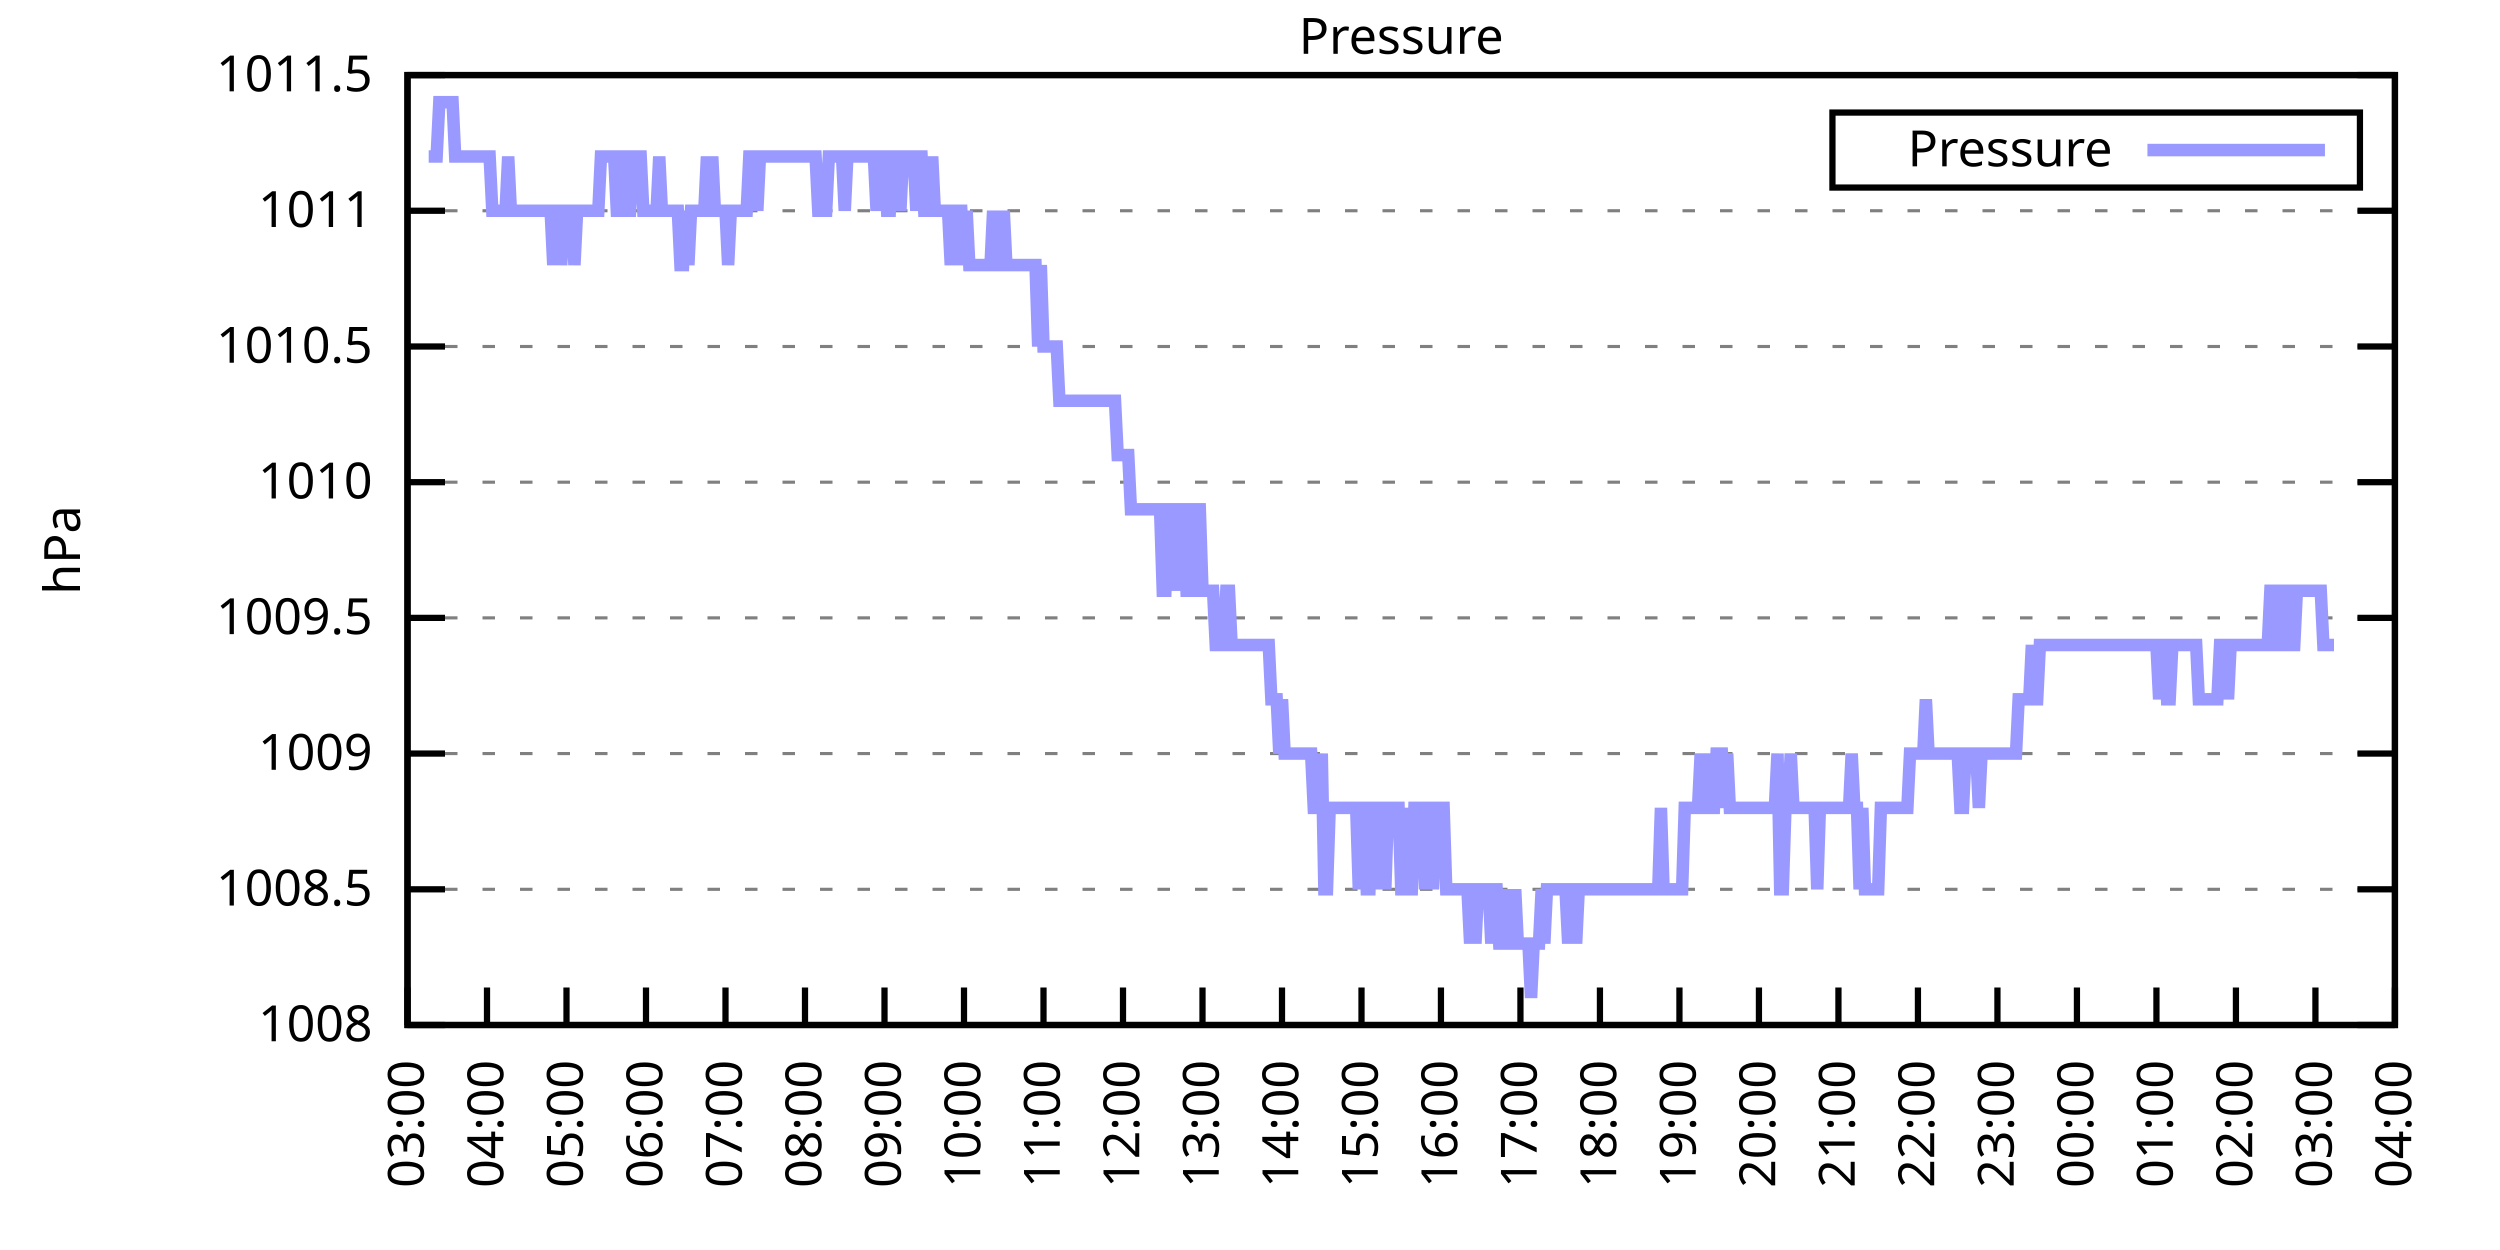
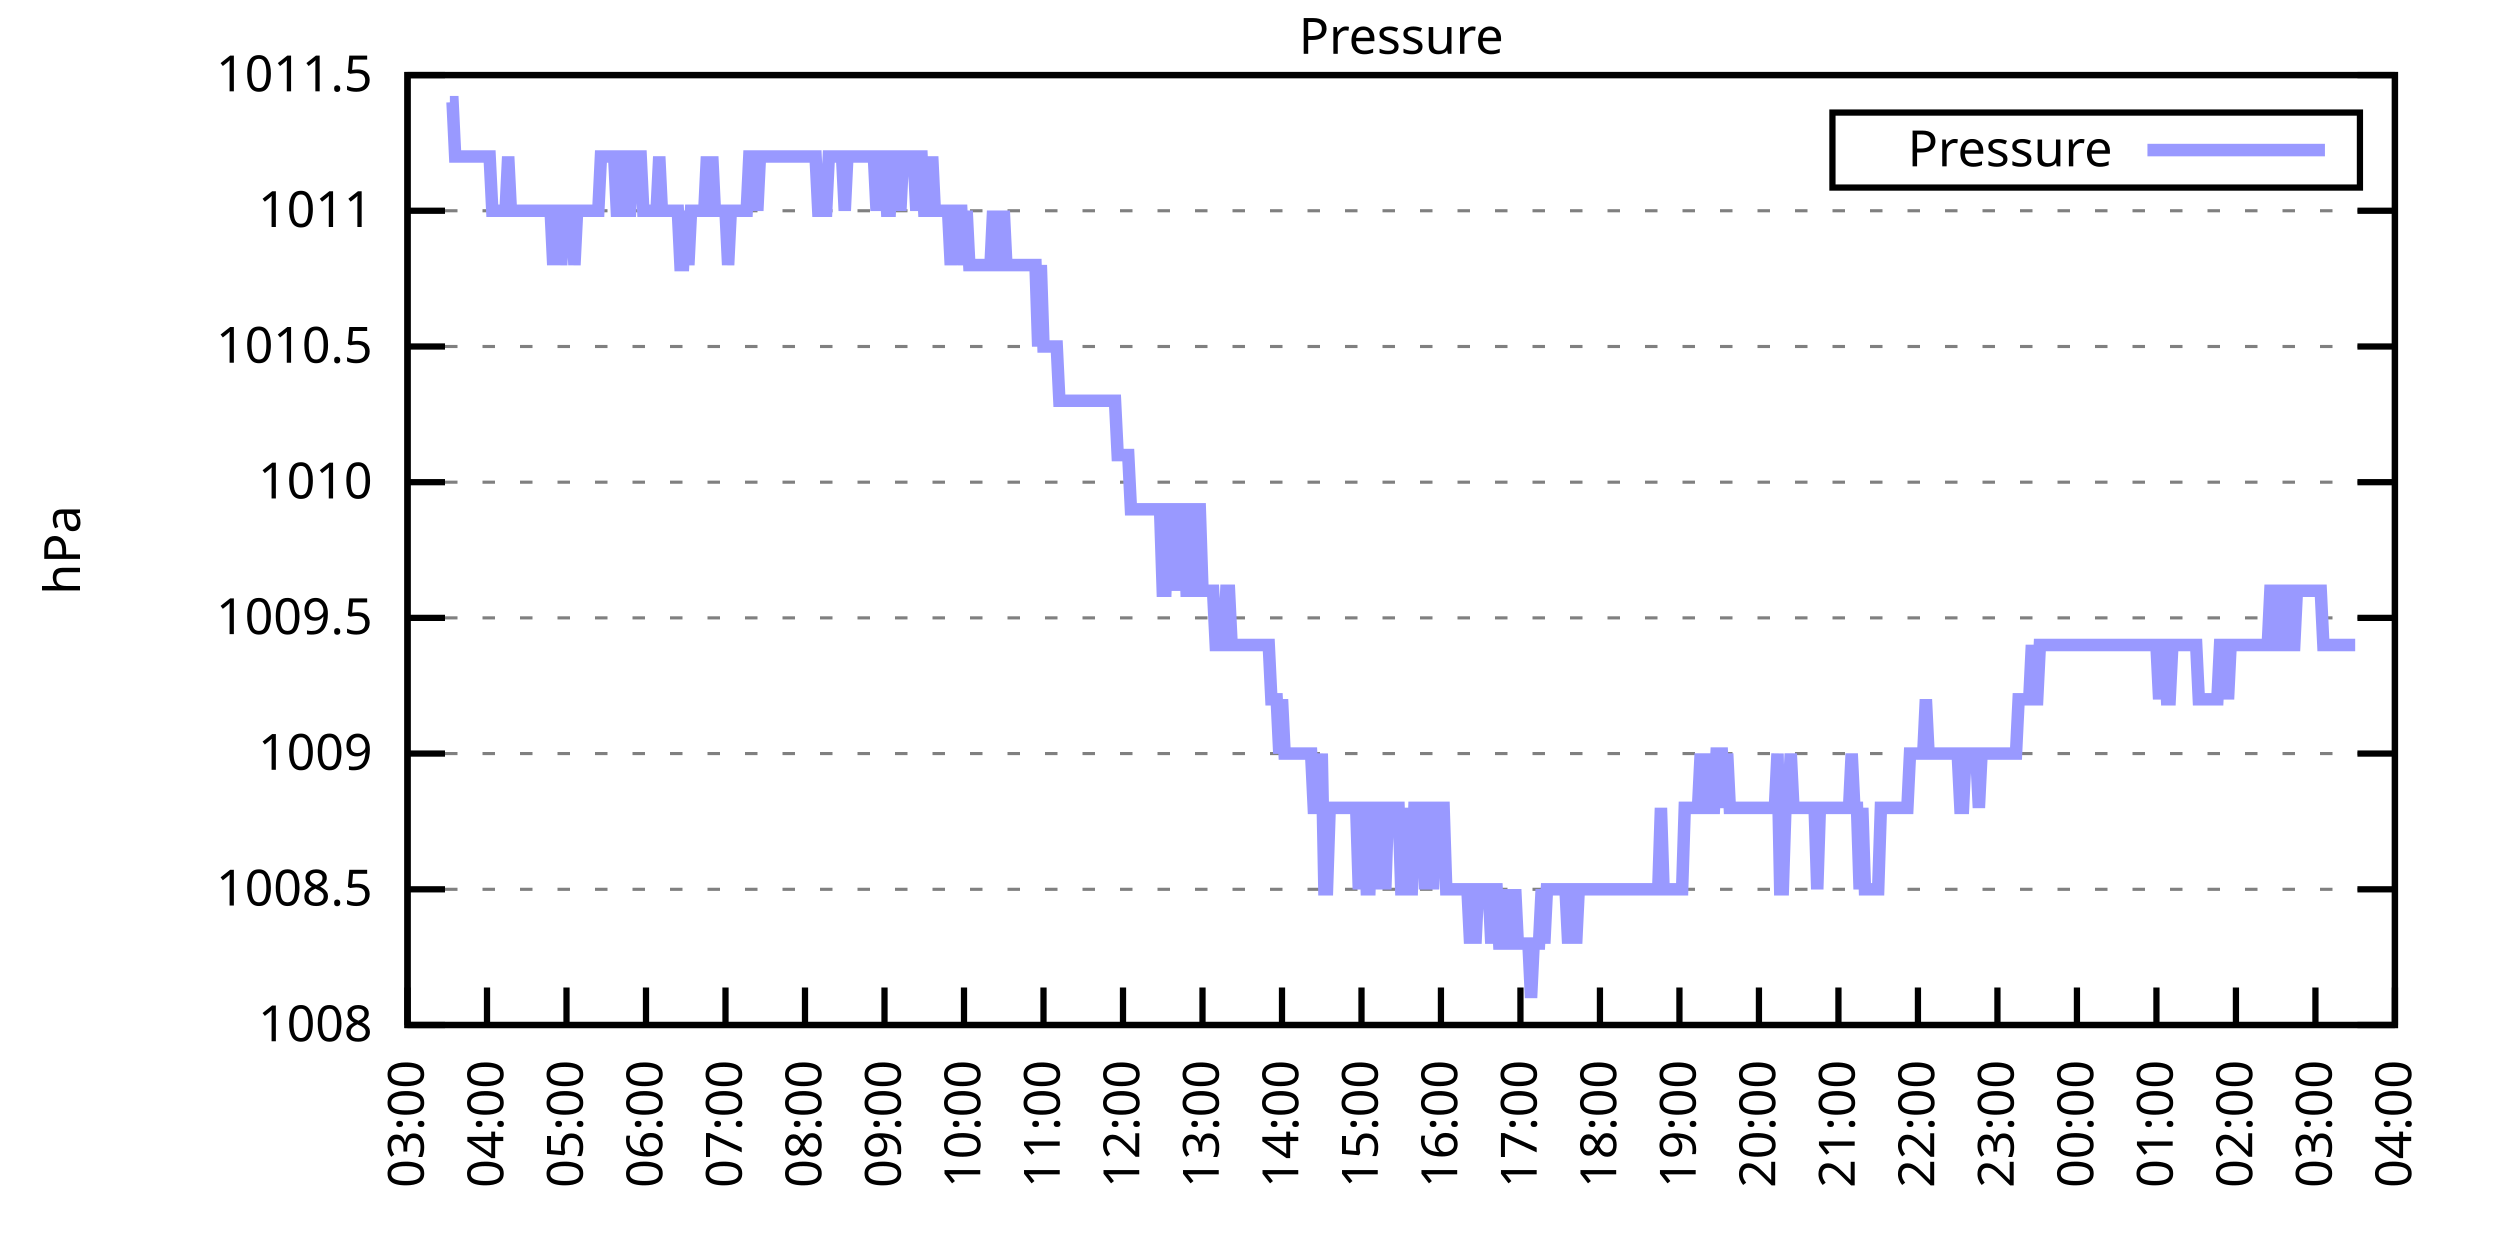
<svg xmlns="http://www.w3.org/2000/svg" xmlns:xlink="http://www.w3.org/1999/xlink" width="400" height="200" viewBox="0 0 400 200">
  <g id="gnuplot_canvas">
    <rect x="0" y="0" width="400" height="200" fill="none" />
    <defs>
      <circle id="gpDot" r="0.5" stroke-width="0.5" stroke="currentColor" />
      <path id="gpPt0" stroke-width="0.333" stroke="currentColor" d="M-1,0 h2 M0,-1 v2" />
      <path id="gpPt1" stroke-width="0.333" stroke="currentColor" d="M-1,-1 L1,1 M1,-1 L-1,1" />
      <path id="gpPt2" stroke-width="0.333" stroke="currentColor" d="M-1,0 L1,0 M0,-1 L0,1 M-1,-1 L1,1 M-1,1 L1,-1" />
      <rect id="gpPt3" stroke-width="0.333" stroke="currentColor" x="-1" y="-1" width="2" height="2" />
      <rect id="gpPt4" stroke-width="0.333" stroke="currentColor" fill="currentColor" x="-1" y="-1" width="2" height="2" />
      <circle id="gpPt5" stroke-width="0.333" stroke="currentColor" cx="0" cy="0" r="1" />
      <use xlink:href="#gpPt5" id="gpPt6" fill="currentColor" stroke="none" />
      <path id="gpPt7" stroke-width="0.333" stroke="currentColor" d="M0,-1.33 L-1.33,0.67 L1.33,0.67 z" />
      <use xlink:href="#gpPt7" id="gpPt8" fill="currentColor" stroke="none" />
      <use xlink:href="#gpPt7" id="gpPt9" stroke="currentColor" transform="rotate(180)" />
      <use xlink:href="#gpPt9" id="gpPt10" fill="currentColor" stroke="none" />
      <use xlink:href="#gpPt3" id="gpPt11" stroke="currentColor" transform="rotate(45)" />
      <use xlink:href="#gpPt11" id="gpPt12" fill="currentColor" stroke="none" />
      <path id="gpPt13" stroke-width="0.333" stroke="currentColor" d="M0,1.330 L1.265,0.411 L0.782,-1.067 L-0.782,-1.076 L-1.265,0.411 z" />
      <use xlink:href="#gpPt13" id="gpPt14" fill="currentColor" stroke="none" />
      <filter id="textbox" filterUnits="objectBoundingBox" x="0" y="0" height="1" width="1">
        <feFlood flood-color="white" flood-opacity="1" result="bgnd" />
        <feComposite in="SourceGraphic" in2="bgnd" operator="atop" />
      </filter>
      <filter id="greybox" filterUnits="objectBoundingBox" x="0" y="0" height="1" width="1">
        <feFlood flood-color="lightgrey" flood-opacity="1" result="grey" />
        <feComposite in="SourceGraphic" in2="grey" operator="atop" />
      </filter>
    </defs>
    <g fill="none" color="white" stroke="currentColor" stroke-width="1.00" stroke-linecap="butt" stroke-linejoin="miter">
</g>
    <g fill="none" color="black" stroke="currentColor" stroke-width="1.00" stroke-linecap="butt" stroke-linejoin="miter">
      <g stroke="none" shape-rendering="crispEdges">
        <polygon fill="rgb(255, 255, 255)" points="65.20,164.00 383.18,164.00 383.18,12.02 65.20,12.02 " />
      </g>
    </g>
    <g fill="none" color="black" stroke="currentColor" stroke-width="1.00" stroke-linecap="butt" stroke-linejoin="miter">
</g>
    <g fill="none" color="black" stroke="black" stroke-width="0.50" stroke-linecap="butt" stroke-linejoin="miter">
</g>
    <g fill="none" color="gray" stroke="currentColor" stroke-width="0.50" stroke-linecap="butt" stroke-linejoin="miter">
      <path stroke="gray" stroke-dasharray="2,4" class="gridline" d="M65.20,164.00 L383.19,164.00  " />
    </g>
    <g fill="none" color="gray" stroke="gray" stroke-width="1.00" stroke-linecap="butt" stroke-linejoin="miter">
</g>
    <g fill="none" color="black" stroke="currentColor" stroke-width="1.00" stroke-linecap="butt" stroke-linejoin="miter">
      <path stroke="black" d="M65.20,164.00 L71.20,164.00 M383.19,164.00 L377.19,164.00  " />
      <g transform="translate(59.60,166.60)" stroke="none" fill="black" font-family="Sans" font-size="8.00" text-anchor="end">
        <text>
          <tspan font-family="Sans"> 1008</tspan>
        </text>
      </g>
    </g>
    <g fill="none" color="black" stroke="currentColor" stroke-width="1.00" stroke-linecap="butt" stroke-linejoin="miter">
</g>
    <g fill="none" color="black" stroke="black" stroke-width="0.50" stroke-linecap="butt" stroke-linejoin="miter">
</g>
    <g fill="none" color="gray" stroke="currentColor" stroke-width="0.50" stroke-linecap="butt" stroke-linejoin="miter">
      <path stroke="gray" stroke-dasharray="2,4" class="gridline" d="M65.20,142.29 L383.19,142.29  " />
    </g>
    <g fill="none" color="gray" stroke="gray" stroke-width="1.00" stroke-linecap="butt" stroke-linejoin="miter">
</g>
    <g fill="none" color="black" stroke="currentColor" stroke-width="1.00" stroke-linecap="butt" stroke-linejoin="miter">
      <path stroke="black" d="M65.20,142.29 L71.20,142.29 M383.19,142.29 L377.19,142.29  " />
      <g transform="translate(59.60,144.89)" stroke="none" fill="black" font-family="Sans" font-size="8.00" text-anchor="end">
        <text>
          <tspan font-family="Sans"> 1008.5</tspan>
        </text>
      </g>
    </g>
    <g fill="none" color="black" stroke="currentColor" stroke-width="1.00" stroke-linecap="butt" stroke-linejoin="miter">
</g>
    <g fill="none" color="black" stroke="black" stroke-width="0.50" stroke-linecap="butt" stroke-linejoin="miter">
</g>
    <g fill="none" color="gray" stroke="currentColor" stroke-width="0.50" stroke-linecap="butt" stroke-linejoin="miter">
      <path stroke="gray" stroke-dasharray="2,4" class="gridline" d="M65.20,120.57 L383.19,120.57  " />
    </g>
    <g fill="none" color="gray" stroke="gray" stroke-width="1.00" stroke-linecap="butt" stroke-linejoin="miter">
</g>
    <g fill="none" color="black" stroke="currentColor" stroke-width="1.00" stroke-linecap="butt" stroke-linejoin="miter">
      <path stroke="black" d="M65.20,120.57 L71.20,120.57 M383.19,120.57 L377.19,120.57  " />
      <g transform="translate(59.60,123.17)" stroke="none" fill="black" font-family="Sans" font-size="8.00" text-anchor="end">
        <text>
          <tspan font-family="Sans"> 1009</tspan>
        </text>
      </g>
    </g>
    <g fill="none" color="black" stroke="currentColor" stroke-width="1.00" stroke-linecap="butt" stroke-linejoin="miter">
</g>
    <g fill="none" color="black" stroke="black" stroke-width="0.50" stroke-linecap="butt" stroke-linejoin="miter">
</g>
    <g fill="none" color="gray" stroke="currentColor" stroke-width="0.50" stroke-linecap="butt" stroke-linejoin="miter">
      <path stroke="gray" stroke-dasharray="2,4" class="gridline" d="M65.20,98.86 L383.19,98.86  " />
    </g>
    <g fill="none" color="gray" stroke="gray" stroke-width="1.00" stroke-linecap="butt" stroke-linejoin="miter">
</g>
    <g fill="none" color="black" stroke="currentColor" stroke-width="1.00" stroke-linecap="butt" stroke-linejoin="miter">
      <path stroke="black" d="M65.20,98.86 L71.20,98.86 M383.19,98.86 L377.19,98.86  " />
      <g transform="translate(59.60,101.46)" stroke="none" fill="black" font-family="Sans" font-size="8.00" text-anchor="end">
        <text>
          <tspan font-family="Sans"> 1009.5</tspan>
        </text>
      </g>
    </g>
    <g fill="none" color="black" stroke="currentColor" stroke-width="1.00" stroke-linecap="butt" stroke-linejoin="miter">
</g>
    <g fill="none" color="black" stroke="black" stroke-width="0.50" stroke-linecap="butt" stroke-linejoin="miter">
</g>
    <g fill="none" color="gray" stroke="currentColor" stroke-width="0.50" stroke-linecap="butt" stroke-linejoin="miter">
      <path stroke="gray" stroke-dasharray="2,4" class="gridline" d="M65.20,77.15 L383.19,77.15  " />
    </g>
    <g fill="none" color="gray" stroke="gray" stroke-width="1.00" stroke-linecap="butt" stroke-linejoin="miter">
</g>
    <g fill="none" color="black" stroke="currentColor" stroke-width="1.00" stroke-linecap="butt" stroke-linejoin="miter">
      <path stroke="black" d="M65.20,77.15 L71.20,77.15 M383.19,77.15 L377.19,77.15  " />
      <g transform="translate(59.60,79.75)" stroke="none" fill="black" font-family="Sans" font-size="8.00" text-anchor="end">
        <text>
          <tspan font-family="Sans"> 1010</tspan>
        </text>
      </g>
    </g>
    <g fill="none" color="black" stroke="currentColor" stroke-width="1.00" stroke-linecap="butt" stroke-linejoin="miter">
</g>
    <g fill="none" color="black" stroke="black" stroke-width="0.50" stroke-linecap="butt" stroke-linejoin="miter">
</g>
    <g fill="none" color="gray" stroke="currentColor" stroke-width="0.50" stroke-linecap="butt" stroke-linejoin="miter">
      <path stroke="gray" stroke-dasharray="2,4" class="gridline" d="M65.20,55.44 L383.19,55.44  " />
    </g>
    <g fill="none" color="gray" stroke="gray" stroke-width="1.00" stroke-linecap="butt" stroke-linejoin="miter">
</g>
    <g fill="none" color="black" stroke="currentColor" stroke-width="1.00" stroke-linecap="butt" stroke-linejoin="miter">
      <path stroke="black" d="M65.20,55.44 L71.20,55.44 M383.19,55.44 L377.19,55.44  " />
      <g transform="translate(59.60,58.04)" stroke="none" fill="black" font-family="Sans" font-size="8.00" text-anchor="end">
        <text>
          <tspan font-family="Sans"> 1010.5</tspan>
        </text>
      </g>
    </g>
    <g fill="none" color="black" stroke="currentColor" stroke-width="1.00" stroke-linecap="butt" stroke-linejoin="miter">
</g>
    <g fill="none" color="black" stroke="black" stroke-width="0.50" stroke-linecap="butt" stroke-linejoin="miter">
</g>
    <g fill="none" color="gray" stroke="currentColor" stroke-width="0.50" stroke-linecap="butt" stroke-linejoin="miter">
      <path stroke="gray" stroke-dasharray="2,4" class="gridline" d="M65.20,33.72 L383.19,33.72  " />
    </g>
    <g fill="none" color="gray" stroke="gray" stroke-width="1.00" stroke-linecap="butt" stroke-linejoin="miter">
</g>
    <g fill="none" color="black" stroke="currentColor" stroke-width="1.00" stroke-linecap="butt" stroke-linejoin="miter">
      <path stroke="black" d="M65.20,33.72 L71.20,33.72 M383.19,33.72 L377.19,33.72  " />
      <g transform="translate(59.60,36.32)" stroke="none" fill="black" font-family="Sans" font-size="8.00" text-anchor="end">
        <text>
          <tspan font-family="Sans"> 1011</tspan>
        </text>
      </g>
    </g>
    <g fill="none" color="black" stroke="currentColor" stroke-width="1.00" stroke-linecap="butt" stroke-linejoin="miter">
</g>
    <g fill="none" color="black" stroke="black" stroke-width="0.50" stroke-linecap="butt" stroke-linejoin="miter">
</g>
    <g fill="none" color="gray" stroke="currentColor" stroke-width="0.50" stroke-linecap="butt" stroke-linejoin="miter">
      <path stroke="gray" stroke-dasharray="2,4" class="gridline" d="M65.20,12.01 L383.19,12.01  " />
    </g>
    <g fill="none" color="gray" stroke="gray" stroke-width="1.00" stroke-linecap="butt" stroke-linejoin="miter">
</g>
    <g fill="none" color="black" stroke="currentColor" stroke-width="1.00" stroke-linecap="butt" stroke-linejoin="miter">
      <path stroke="black" d="M65.20,12.01 L71.20,12.01 M383.19,12.01 L377.19,12.01  " />
      <g transform="translate(59.60,14.61)" stroke="none" fill="black" font-family="Sans" font-size="8.00" text-anchor="end">
        <text>
          <tspan font-family="Sans"> 1011.5</tspan>
        </text>
      </g>
    </g>
    <g fill="none" color="black" stroke="currentColor" stroke-width="1.00" stroke-linecap="butt" stroke-linejoin="miter">
      <path stroke="black" d="M65.20,164.00 L65.20,158.00  " />
      <g transform="translate(67.80,169.60) rotate(270.00)" stroke="none" fill="black" font-family="Sans" font-size="8.00" text-anchor="end">
        <text>
          <tspan font-family="Sans">03:00</tspan>
        </text>
      </g>
    </g>
    <g fill="none" color="black" stroke="currentColor" stroke-width="1.00" stroke-linecap="butt" stroke-linejoin="miter">
      <path stroke="black" d="M77.92,164.00 L77.92,158.00  " />
      <g transform="translate(80.52,169.60) rotate(270.00)" stroke="none" fill="black" font-family="Sans" font-size="8.00" text-anchor="end">
        <text>
          <tspan font-family="Sans">04:00</tspan>
        </text>
      </g>
    </g>
    <g fill="none" color="black" stroke="currentColor" stroke-width="1.00" stroke-linecap="butt" stroke-linejoin="miter">
      <path stroke="black" d="M90.64,164.00 L90.64,158.00  " />
      <g transform="translate(93.24,169.60) rotate(270.00)" stroke="none" fill="black" font-family="Sans" font-size="8.00" text-anchor="end">
        <text>
          <tspan font-family="Sans">05:00</tspan>
        </text>
      </g>
    </g>
    <g fill="none" color="black" stroke="currentColor" stroke-width="1.00" stroke-linecap="butt" stroke-linejoin="miter">
      <path stroke="black" d="M103.36,164.00 L103.36,158.00  " />
      <g transform="translate(105.96,169.60) rotate(270.00)" stroke="none" fill="black" font-family="Sans" font-size="8.00" text-anchor="end">
        <text>
          <tspan font-family="Sans">06:00</tspan>
        </text>
      </g>
    </g>
    <g fill="none" color="black" stroke="currentColor" stroke-width="1.00" stroke-linecap="butt" stroke-linejoin="miter">
      <path stroke="black" d="M116.08,164.00 L116.08,158.00  " />
      <g transform="translate(118.68,169.60) rotate(270.00)" stroke="none" fill="black" font-family="Sans" font-size="8.00" text-anchor="end">
        <text>
          <tspan font-family="Sans">07:00</tspan>
        </text>
      </g>
    </g>
    <g fill="none" color="black" stroke="currentColor" stroke-width="1.00" stroke-linecap="butt" stroke-linejoin="miter">
      <path stroke="black" d="M128.80,164.00 L128.80,158.00  " />
      <g transform="translate(131.40,169.60) rotate(270.00)" stroke="none" fill="black" font-family="Sans" font-size="8.00" text-anchor="end">
        <text>
          <tspan font-family="Sans">08:00</tspan>
        </text>
      </g>
    </g>
    <g fill="none" color="black" stroke="currentColor" stroke-width="1.00" stroke-linecap="butt" stroke-linejoin="miter">
      <path stroke="black" d="M141.52,164.00 L141.52,158.00  " />
      <g transform="translate(144.12,169.60) rotate(270.00)" stroke="none" fill="black" font-family="Sans" font-size="8.00" text-anchor="end">
        <text>
          <tspan font-family="Sans">09:00</tspan>
        </text>
      </g>
    </g>
    <g fill="none" color="black" stroke="currentColor" stroke-width="1.00" stroke-linecap="butt" stroke-linejoin="miter">
      <path stroke="black" d="M154.24,164.00 L154.24,158.00  " />
      <g transform="translate(156.84,169.60) rotate(270.00)" stroke="none" fill="black" font-family="Sans" font-size="8.00" text-anchor="end">
        <text>
          <tspan font-family="Sans">10:00</tspan>
        </text>
      </g>
    </g>
    <g fill="none" color="black" stroke="currentColor" stroke-width="1.00" stroke-linecap="butt" stroke-linejoin="miter">
      <path stroke="black" d="M166.96,164.00 L166.96,158.00  " />
      <g transform="translate(169.56,169.60) rotate(270.00)" stroke="none" fill="black" font-family="Sans" font-size="8.00" text-anchor="end">
        <text>
          <tspan font-family="Sans">11:00</tspan>
        </text>
      </g>
    </g>
    <g fill="none" color="black" stroke="currentColor" stroke-width="1.00" stroke-linecap="butt" stroke-linejoin="miter">
      <path stroke="black" d="M179.68,164.00 L179.68,158.00  " />
      <g transform="translate(182.28,169.60) rotate(270.00)" stroke="none" fill="black" font-family="Sans" font-size="8.00" text-anchor="end">
        <text>
          <tspan font-family="Sans">12:00</tspan>
        </text>
      </g>
    </g>
    <g fill="none" color="black" stroke="currentColor" stroke-width="1.00" stroke-linecap="butt" stroke-linejoin="miter">
      <path stroke="black" d="M192.40,164.00 L192.40,158.00  " />
      <g transform="translate(195.00,169.60) rotate(270.00)" stroke="none" fill="black" font-family="Sans" font-size="8.00" text-anchor="end">
        <text>
          <tspan font-family="Sans">13:00</tspan>
        </text>
      </g>
    </g>
    <g fill="none" color="black" stroke="currentColor" stroke-width="1.00" stroke-linecap="butt" stroke-linejoin="miter">
      <path stroke="black" d="M205.12,164.00 L205.12,158.00  " />
      <g transform="translate(207.72,169.60) rotate(270.00)" stroke="none" fill="black" font-family="Sans" font-size="8.00" text-anchor="end">
        <text>
          <tspan font-family="Sans">14:00</tspan>
        </text>
      </g>
    </g>
    <g fill="none" color="black" stroke="currentColor" stroke-width="1.00" stroke-linecap="butt" stroke-linejoin="miter">
      <path stroke="black" d="M217.84,164.00 L217.84,158.00  " />
      <g transform="translate(220.44,169.60) rotate(270.00)" stroke="none" fill="black" font-family="Sans" font-size="8.00" text-anchor="end">
        <text>
          <tspan font-family="Sans">15:00</tspan>
        </text>
      </g>
    </g>
    <g fill="none" color="black" stroke="currentColor" stroke-width="1.00" stroke-linecap="butt" stroke-linejoin="miter">
      <path stroke="black" d="M230.55,164.00 L230.55,158.00  " />
      <g transform="translate(233.15,169.60) rotate(270.00)" stroke="none" fill="black" font-family="Sans" font-size="8.00" text-anchor="end">
        <text>
          <tspan font-family="Sans">16:00</tspan>
        </text>
      </g>
    </g>
    <g fill="none" color="black" stroke="currentColor" stroke-width="1.00" stroke-linecap="butt" stroke-linejoin="miter">
      <path stroke="black" d="M243.27,164.00 L243.27,158.00  " />
      <g transform="translate(245.87,169.60) rotate(270.00)" stroke="none" fill="black" font-family="Sans" font-size="8.00" text-anchor="end">
        <text>
          <tspan font-family="Sans">17:00</tspan>
        </text>
      </g>
    </g>
    <g fill="none" color="black" stroke="currentColor" stroke-width="1.00" stroke-linecap="butt" stroke-linejoin="miter">
      <path stroke="black" d="M255.99,164.00 L255.99,158.00  " />
      <g transform="translate(258.59,169.60) rotate(270.00)" stroke="none" fill="black" font-family="Sans" font-size="8.00" text-anchor="end">
        <text>
          <tspan font-family="Sans">18:00</tspan>
        </text>
      </g>
    </g>
    <g fill="none" color="black" stroke="currentColor" stroke-width="1.00" stroke-linecap="butt" stroke-linejoin="miter">
      <path stroke="black" d="M268.71,164.00 L268.71,158.00  " />
      <g transform="translate(271.31,169.60) rotate(270.00)" stroke="none" fill="black" font-family="Sans" font-size="8.00" text-anchor="end">
        <text>
          <tspan font-family="Sans">19:00</tspan>
        </text>
      </g>
    </g>
    <g fill="none" color="black" stroke="currentColor" stroke-width="1.00" stroke-linecap="butt" stroke-linejoin="miter">
      <path stroke="black" d="M281.43,164.00 L281.43,158.00  " />
      <g transform="translate(284.03,169.60) rotate(270.00)" stroke="none" fill="black" font-family="Sans" font-size="8.00" text-anchor="end">
        <text>
          <tspan font-family="Sans">20:00</tspan>
        </text>
      </g>
    </g>
    <g fill="none" color="black" stroke="currentColor" stroke-width="1.00" stroke-linecap="butt" stroke-linejoin="miter">
      <path stroke="black" d="M294.15,164.00 L294.15,158.00  " />
      <g transform="translate(296.75,169.60) rotate(270.00)" stroke="none" fill="black" font-family="Sans" font-size="8.00" text-anchor="end">
        <text>
          <tspan font-family="Sans">21:00</tspan>
        </text>
      </g>
    </g>
    <g fill="none" color="black" stroke="currentColor" stroke-width="1.00" stroke-linecap="butt" stroke-linejoin="miter">
      <path stroke="black" d="M306.87,164.00 L306.87,158.00  " />
      <g transform="translate(309.47,169.60) rotate(270.00)" stroke="none" fill="black" font-family="Sans" font-size="8.00" text-anchor="end">
        <text>
          <tspan font-family="Sans">22:00</tspan>
        </text>
      </g>
    </g>
    <g fill="none" color="black" stroke="currentColor" stroke-width="1.00" stroke-linecap="butt" stroke-linejoin="miter">
      <path stroke="black" d="M319.59,164.00 L319.59,158.00  " />
      <g transform="translate(322.19,169.60) rotate(270.00)" stroke="none" fill="black" font-family="Sans" font-size="8.00" text-anchor="end">
        <text>
          <tspan font-family="Sans">23:00</tspan>
        </text>
      </g>
    </g>
    <g fill="none" color="black" stroke="currentColor" stroke-width="1.00" stroke-linecap="butt" stroke-linejoin="miter">
      <path stroke="black" d="M332.31,164.00 L332.31,158.00  " />
      <g transform="translate(334.91,169.60) rotate(270.00)" stroke="none" fill="black" font-family="Sans" font-size="8.00" text-anchor="end">
        <text>
          <tspan font-family="Sans">00:00</tspan>
        </text>
      </g>
    </g>
    <g fill="none" color="black" stroke="currentColor" stroke-width="1.00" stroke-linecap="butt" stroke-linejoin="miter">
      <path stroke="black" d="M345.03,164.00 L345.03,158.00  " />
      <g transform="translate(347.63,169.60) rotate(270.00)" stroke="none" fill="black" font-family="Sans" font-size="8.00" text-anchor="end">
        <text>
          <tspan font-family="Sans">01:00</tspan>
        </text>
      </g>
    </g>
    <g fill="none" color="black" stroke="currentColor" stroke-width="1.00" stroke-linecap="butt" stroke-linejoin="miter">
      <path stroke="black" d="M357.75,164.00 L357.75,158.00  " />
      <g transform="translate(360.35,169.60) rotate(270.00)" stroke="none" fill="black" font-family="Sans" font-size="8.00" text-anchor="end">
        <text>
          <tspan font-family="Sans">02:00</tspan>
        </text>
      </g>
    </g>
    <g fill="none" color="black" stroke="currentColor" stroke-width="1.00" stroke-linecap="butt" stroke-linejoin="miter">
      <path stroke="black" d="M370.47,164.00 L370.47,158.00  " />
      <g transform="translate(373.07,169.60) rotate(270.00)" stroke="none" fill="black" font-family="Sans" font-size="8.00" text-anchor="end">
        <text>
          <tspan font-family="Sans">03:00</tspan>
        </text>
      </g>
    </g>
    <g fill="none" color="black" stroke="currentColor" stroke-width="1.00" stroke-linecap="butt" stroke-linejoin="miter">
      <path stroke="black" d="M383.19,164.00 L383.19,158.00  " />
      <g transform="translate(385.79,169.60) rotate(270.00)" stroke="none" fill="black" font-family="Sans" font-size="8.00" text-anchor="end">
        <text>
          <tspan font-family="Sans">04:00</tspan>
        </text>
      </g>
    </g>
    <g fill="none" color="black" stroke="currentColor" stroke-width="1.00" stroke-linecap="butt" stroke-linejoin="miter">
</g>
    <g fill="none" color="black" stroke="currentColor" stroke-width="1.00" stroke-linecap="butt" stroke-linejoin="miter">
      <path stroke="black" d="M65.20,12.01 L65.20,164.00 L383.19,164.00 L383.19,12.01 L65.20,12.01 Z  " />
    </g>
    <g fill="none" color="black" stroke="currentColor" stroke-width="1.00" stroke-linecap="butt" stroke-linejoin="miter">
</g>
    <g fill="none" color="black" stroke="currentColor" stroke-width="1.00" stroke-linecap="butt" stroke-linejoin="miter">
      <path stroke="black" d="M293.19,30.01 L293.19,18.01 L377.59,18.01 L377.59,30.01 L293.19,30.01 Z  " />
    </g>
    <g id="Pressure_plot_1">
      <g fill="none" color="white" stroke="black" stroke-width="2.00" stroke-linecap="butt" stroke-linejoin="miter">
</g>
      <g fill="none" color="black" stroke="currentColor" stroke-width="2.00" stroke-linecap="butt" stroke-linejoin="miter">
        <g transform="translate(337.99,26.61)" stroke="none" fill="black" font-family="Sans" font-size="8.00" text-anchor="end">
          <text>
            <tspan font-family="Sans">Pressure</tspan>
          </text>
        </g>
      </g>
      <g fill="none" color="black" stroke="currentColor" stroke-width="2.00" stroke-linecap="butt" stroke-linejoin="miter">
-         <path stroke="rgb(153, 153, 255)" d="M343.59,24.01 L371.99,24.01 M68.59,25.04 L69.02,25.04 L69.44,25.04 L69.86,25.04 L70.29,16.35 L70.71,16.35   L71.14,16.35 L71.56,16.35 L71.98,16.35 L72.41,16.35 L72.83,25.04 L73.26,25.04 L73.68,25.04 L74.10,25.04   L74.53,25.04 L74.95,25.04 L75.38,25.04 L75.80,25.04 L76.22,25.04 L76.65,25.04 L77.07,25.04 L77.50,25.04   L77.92,25.04 L78.34,25.04 L78.77,33.72 L79.19,33.72 L79.62,33.72 L80.04,33.72 L80.46,33.72 L80.89,33.72   L81.31,25.04 L81.74,33.72 L82.16,33.72 L82.58,33.72 L83.01,33.72 L83.43,33.72 L83.86,33.72 L84.28,33.72   L84.70,33.72 L85.13,33.72 L85.55,33.72 L85.98,33.72 L86.40,33.72 L86.82,33.72 L87.25,33.72 L87.67,33.72   L88.10,33.72 L88.52,42.41 L88.94,33.72 L89.37,33.72 L89.79,42.41 L90.22,33.72 L90.64,33.72 L91.06,33.72   L91.49,33.72 L91.91,42.41 L92.34,33.72 L92.76,33.72 L93.18,33.72 L93.61,33.72 L94.03,33.72 L94.46,33.72   L94.88,33.72 L95.30,33.72 L95.73,33.72 L96.15,25.04 L96.58,25.04 L97.00,25.04 L97.42,25.04 L97.85,25.04   L98.27,25.04 L98.69,33.72 L99.12,33.72 L99.54,25.04 L99.97,25.04 L100.39,33.72 L100.81,33.72 L101.24,25.04   L101.66,25.04 L102.09,25.04 L102.51,25.04 L102.93,33.72 L103.36,33.72 L103.78,33.72 L104.21,33.72 L104.63,33.72   L105.05,33.72 L105.48,25.04 L105.90,33.72 L106.33,33.72 L106.75,33.72 L107.17,33.72 L107.60,33.72 L108.02,33.72   L108.45,33.72 L108.87,42.41 L109.29,42.41 L109.72,33.72 L110.14,42.41 L110.57,33.72 L110.99,33.72 L111.41,33.72   L111.84,33.72 L112.26,33.72 L112.69,33.72 L113.11,25.04 L113.53,33.72 L113.96,25.04 L114.38,33.72 L114.81,33.72   L115.23,33.72 L115.65,33.72 L116.08,33.72 L116.50,42.41 L116.93,33.72 L117.35,33.72 L117.77,33.72 L118.20,33.72   L118.62,33.72 L119.05,33.72 L119.47,33.72 L119.89,25.04 L120.32,25.04 L120.74,25.04 L121.17,33.72 L121.59,25.04   L122.01,25.04 L122.44,25.04 L122.86,25.04 L123.29,25.04 L123.71,25.04 L124.13,25.04 L124.56,25.04 L124.98,25.04   L125.41,25.04 L125.83,25.04 L126.25,25.04 L126.68,25.04 L127.10,25.04 L127.53,25.04 L127.95,25.04 L128.37,25.04   L128.80,25.04 L129.22,25.04 L129.65,25.04 L130.07,25.04 L130.49,25.04 L130.92,33.72 L131.34,33.72 L131.77,33.72   L132.19,33.72 L132.61,25.04 L133.04,25.04 L133.46,25.04 L133.89,25.04 L134.31,25.04 L134.73,25.04 L135.16,33.72   L135.58,25.04 L136.01,25.04 L136.43,25.04 L136.85,25.04 L137.28,25.04 L137.70,25.04 L138.13,25.04 L138.55,25.04   L138.97,25.04 L139.40,25.04 L139.82,25.04 L140.25,33.72 L140.67,25.04 L141.09,25.04 L141.52,25.04 L141.94,33.72   L142.37,33.72 L142.79,25.04 L143.21,25.04 L143.64,25.04 L144.06,33.72 L144.49,25.04 L144.91,25.04 L145.33,25.04   L145.76,25.04 L146.18,25.04 L146.61,33.72 L147.03,25.04 L147.45,25.04 L147.88,33.72 L148.30,33.72 L148.73,33.72   L149.15,25.04 L149.57,33.72 L150.00,33.72 L150.42,33.72 L150.85,33.72 L151.27,33.72 L151.69,33.72 L152.12,42.41   L152.54,33.72 L152.97,42.41 L153.39,33.72 L153.81,33.72 L154.24,42.41 L154.66,33.72 L155.09,42.41 L155.51,42.41   L155.93,42.41 L156.36,42.41 L156.78,42.41 L157.21,42.41 L157.63,42.41 L158.05,42.41 L158.48,42.41 L158.90,33.72   L159.33,42.41 L159.75,42.41 L160.17,42.41 L160.60,33.72 L161.02,42.41 L161.44,42.41 L161.87,42.41 L162.29,42.41   L162.72,42.41 L163.14,42.41 L163.56,42.41 L163.99,42.41 L164.41,42.41 L164.84,42.41 L165.26,42.41 L165.68,42.41   L166.11,55.44 L166.53,42.41 L166.96,55.44 L167.38,55.44 L167.80,55.44 L168.23,55.44 L168.65,55.44 L169.08,55.44   L169.50,64.12 L169.92,64.12 L170.35,64.12 L170.77,64.12 L171.20,64.12 L171.62,64.12 L172.04,64.12 L172.47,64.12   L172.89,64.12 L173.32,64.12 L173.74,64.12 L174.16,64.12 L174.59,64.12 L175.01,64.12 L175.44,64.12 L175.86,64.12   L176.28,64.12 L176.71,64.12 L177.13,64.12 L177.56,64.12 L177.98,64.12 L178.40,64.12 L178.83,72.81 L179.25,72.81   L179.68,72.81 L180.10,72.81 L180.52,72.81 L180.95,81.49 L181.37,81.49 L181.80,81.49 L182.22,81.49 L182.64,81.49   L183.07,81.49 L183.49,81.49 L183.92,81.49 L184.34,81.49 L184.76,81.49 L185.19,81.49 L185.61,81.49 L186.04,94.52   L186.46,94.52 L186.88,81.49 L187.31,81.49 L187.73,94.52 L188.16,81.49 L188.58,94.52 L189.00,81.49 L189.43,81.49   L189.85,94.52 L190.28,94.52 L190.70,94.52 L191.12,81.49 L191.55,81.49 L191.97,81.49 L192.40,94.52 L192.82,94.52   L193.24,94.52 L193.67,94.52 L194.09,94.52 L194.52,103.20 L194.94,103.20 L195.36,103.20 L195.79,103.20 L196.21,94.52   L196.64,94.52 L197.06,103.20 L197.48,103.20 L197.91,103.20 L198.33,103.20 L198.76,103.20 L199.18,103.20 L199.60,103.20   L200.03,103.20 L200.45,103.20 L200.88,103.20 L201.30,103.20 L201.72,103.20 L202.15,103.20 L202.57,103.20 L203.00,103.20   L203.42,111.89 L203.84,111.89 L204.27,111.89 L204.69,120.57 L205.12,111.89 L205.54,120.57 L205.96,120.57 L206.39,120.57   L206.81,120.57 L207.24,120.57 L207.66,120.57 L208.08,120.57 L208.51,120.57 L208.93,120.57 L209.36,120.57 L209.78,120.57   L210.20,129.26 L210.63,129.26 L211.05,129.26 L211.48,120.57 L211.90,142.29 L212.32,142.29 L212.75,129.26 L213.17,129.26   L213.60,129.26 L214.02,129.26 L214.44,129.26 L214.87,129.26 L215.29,129.26 L215.72,129.26 L216.14,129.26 L216.56,129.26   L216.99,129.26 L217.41,142.29 L217.84,129.26 L218.26,129.26 L218.68,142.29 L219.11,142.29 L219.53,129.26 L219.96,129.26   L220.38,129.26 L220.80,142.29 L221.23,129.26 L221.65,142.29 L222.08,129.26 L222.50,129.26 L222.92,129.26 L223.35,129.26   L223.77,129.26 L224.20,142.29 L224.62,142.29 L225.04,129.26 L225.47,142.29 L225.89,142.29 L226.31,129.26 L226.74,129.26   L227.16,129.26 L227.59,129.26 L228.01,142.29 L228.43,129.26 L228.86,129.26 L229.28,142.29 L229.71,129.26 L230.13,129.26   L230.55,129.26 L230.98,129.26 L231.40,142.29 L231.83,142.29 L232.25,142.29 L232.67,142.29 L233.10,142.29 L233.52,142.29   L233.95,142.29 L234.37,142.29 L234.79,142.29 L235.22,150.97 L235.64,142.29 L236.07,150.97 L236.49,142.29 L236.91,142.29   L237.34,142.29 L237.76,142.29 L238.19,142.29 L238.61,150.97 L239.03,142.29 L239.46,142.29 L239.88,150.97 L240.31,150.97   L240.73,150.97 L241.15,142.29 L241.58,150.97 L242.00,150.97 L242.43,142.29 L242.85,150.97 L243.27,150.97 L243.70,150.97   L244.12,150.97 L244.55,150.97 L244.97,159.66 L245.39,150.97 L245.82,150.97 L246.24,150.97 L246.67,142.29 L247.09,150.97   L247.51,142.29 L247.94,142.29 L248.36,142.29 L248.79,142.29 L249.21,142.29 L249.63,142.29 L250.06,142.29 L250.48,142.29   L250.91,150.97 L251.33,142.29 L251.75,142.29 L252.18,150.97 L252.60,142.29 L253.03,142.29 L253.45,142.29 L253.87,142.29   L254.30,142.29 L254.72,142.29 L255.15,142.29 L255.57,142.29 L255.99,142.29 L256.42,142.29 L256.84,142.29 L257.27,142.29   L257.69,142.29 L258.11,142.29 L258.54,142.29 L258.96,142.29 L259.39,142.29 L259.81,142.29 L260.23,142.29 L260.66,142.29   L261.08,142.29 L261.51,142.29 L261.93,142.29 L262.35,142.29 L262.78,142.29 L263.20,142.29 L263.63,142.29 L264.05,142.29   L264.47,142.29 L264.90,142.29 L265.32,142.29 L265.75,129.26 L266.17,142.29 L266.59,142.29 L267.02,142.29 L267.44,142.29   L267.87,142.29 L268.29,142.29 L268.71,142.29 L269.14,142.29 L269.56,129.26 L269.99,129.26 L270.41,129.26 L270.83,129.26   L271.26,129.26 L271.68,129.26 L272.11,120.57 L272.53,129.26 L272.95,120.57 L273.38,129.26 L273.80,129.26 L274.23,129.26   L274.65,120.57 L275.07,120.57 L275.50,120.57 L275.92,129.26 L276.35,120.57 L276.77,129.26 L277.19,129.26 L277.62,129.26   L278.04,129.26 L278.47,129.26 L278.89,129.26 L279.31,129.26 L279.74,129.26 L280.16,129.26 L280.59,129.26 L281.01,129.26   L281.43,129.26 L281.86,129.26 L282.28,129.26 L282.71,129.26 L283.13,129.26 L283.55,129.26 L283.98,129.26 L284.40,120.57   L284.83,142.29 L285.25,142.29 L285.67,129.26 L286.10,129.26 L286.52,120.57 L286.95,129.26 L287.37,129.26 L287.79,129.26   L288.22,129.26 L288.64,129.26 L289.06,129.26 L289.49,129.26 L289.91,129.26 L290.34,129.26 L290.76,142.29 L291.18,129.26   L291.61,129.26 L292.03,129.26 L292.46,129.26 L292.88,129.26 L293.30,129.26 L293.73,129.26 L294.15,129.26 L294.58,129.26   L295.00,129.26 L295.42,129.26 L295.85,129.26 L296.27,120.57 L296.70,129.26 L297.12,129.26 L297.54,142.29 L297.97,129.26   L298.39,142.29 L298.82,142.29 L299.24,142.29 L299.66,142.29 L300.09,142.29 L300.51,142.29 L300.94,129.26 L301.36,129.26   L301.78,129.26 L302.21,129.26 L302.63,129.26 L303.06,129.26 L303.48,129.26 L303.90,129.26 L304.33,129.26 L304.75,129.26   L305.18,129.26 L305.60,120.57 L306.02,120.57 L306.45,120.57 L306.87,120.57 L307.30,120.57 L307.72,120.57 L308.14,111.89   L308.57,120.57 L308.99,120.57 L309.42,120.57 L309.84,120.57 L310.26,120.57 L310.69,120.57 L311.11,120.57 L311.54,120.57   L311.96,120.57 L312.38,120.57 L312.81,120.57 L313.23,120.57 L313.66,129.26 L314.08,129.26 L314.50,120.57 L314.93,120.57   L315.35,120.57 L315.78,120.57 L316.20,120.57 L316.62,129.26 L317.05,120.57 L317.47,120.57 L317.90,120.57 L318.32,120.57   L318.74,120.57 L319.17,120.57 L319.59,120.57 L320.02,120.57 L320.44,120.57 L320.86,120.57 L321.29,120.57 L321.71,120.57   L322.14,120.57 L322.56,120.57 L322.98,111.89 L323.41,111.89 L323.83,111.89 L324.26,111.89 L324.68,111.89 L325.10,103.20   L325.53,111.89 L325.95,111.89 L326.38,103.20 L326.80,103.20 L327.22,103.20 L327.65,103.20 L328.07,103.20 L328.50,103.20   L328.92,103.20 L329.34,103.20 L329.77,103.20 L330.19,103.20 L330.62,103.20 L331.04,103.20 L331.46,103.20 L331.89,103.20   L332.31,103.20 L332.74,103.20 L333.16,103.20 L333.58,103.20 L334.01,103.20 L334.43,103.20 L334.86,103.20 L335.28,103.20   L335.70,103.20 L336.13,103.20 L336.55,103.20 L336.98,103.20 L337.40,103.20 L337.82,103.20 L338.25,103.20 L338.67,103.20   L339.10,103.20 L339.52,103.20 L339.94,103.20 L340.37,103.20 L340.79,103.20 L341.22,103.20 L341.64,103.20 L342.06,103.20   L342.49,103.20 L342.91,103.20 L343.34,103.20 L343.76,103.20 L344.18,103.20 L344.61,103.20 L345.03,103.20 L345.46,111.89   L345.88,103.20 L346.30,103.20 L346.73,111.89 L347.15,111.89 L347.58,103.20 L348.00,103.20 L348.42,103.20 L348.85,103.20   L349.27,103.20 L349.70,103.20 L350.12,103.20 L350.54,103.20 L350.97,103.20 L351.39,103.20 L351.81,111.89 L352.24,111.89   L352.66,111.89 L353.09,111.89 L353.51,111.89 L353.93,111.89 L354.36,111.89 L354.78,111.89 L355.21,103.20 L355.63,103.20   L356.05,103.20 L356.48,111.89 L356.90,103.20 L357.33,103.20 L357.75,103.20 L358.17,103.20 L358.60,103.20 L359.02,103.20   L359.45,103.20 L359.87,103.20 L360.29,103.20 L360.72,103.20 L361.14,103.20 L361.57,103.20 L361.99,103.20 L362.41,103.20   L362.84,103.20 L363.26,94.52 L363.69,94.52 L364.11,103.20 L364.53,103.20 L364.96,94.52 L365.38,94.52 L365.81,94.52   L366.23,103.20 L366.65,103.20 L367.08,103.20 L367.50,94.52 L367.93,94.52 L368.35,94.52 L368.77,94.52 L369.20,94.52   L369.62,94.52 L370.05,94.52 L370.47,94.52 L370.89,94.52 L371.32,94.52 L371.74,103.20 L372.17,103.20 L372.59,103.20   L373.01,103.20 L373.44,103.20  " />
+         <path stroke="rgb(153, 153, 255)" d="M343.59,24.01 L371.99,24.01 M71.98,16.35 L72.41,16.35 L72.83,25.04 L73.26,25.04 L73.68,25.04 L74.10,25.04   L74.53,25.04 L74.95,25.04 L75.38,25.04 L75.80,25.04 L76.22,25.04 L76.65,25.04 L77.07,25.04 L77.50,25.04   L77.92,25.04 L78.34,25.04 L78.77,33.72 L79.19,33.72 L79.62,33.72 L80.04,33.72 L80.46,33.72 L80.89,33.72   L81.31,25.04 L81.74,33.72 L82.16,33.72 L82.58,33.72 L83.01,33.72 L83.43,33.72 L83.86,33.72 L84.28,33.72   L84.70,33.72 L85.13,33.72 L85.55,33.72 L85.98,33.72 L86.40,33.72 L86.82,33.72 L87.25,33.72 L87.67,33.72   L88.10,33.72 L88.52,42.41 L88.94,33.72 L89.37,33.72 L89.79,42.41 L90.22,33.72 L90.64,33.72 L91.06,33.72   L91.49,33.72 L91.91,42.41 L92.34,33.72 L92.76,33.72 L93.18,33.72 L93.61,33.72 L94.03,33.72 L94.46,33.72   L94.88,33.72 L95.30,33.72 L95.73,33.72 L96.15,25.04 L96.58,25.04 L97.00,25.04 L97.42,25.04 L97.85,25.04   L98.27,25.04 L98.69,33.72 L99.12,33.72 L99.54,25.04 L99.97,25.04 L100.39,33.72 L100.81,33.72 L101.24,25.04   L101.66,25.04 L102.09,25.04 L102.51,25.04 L102.93,33.72 L103.36,33.72 L103.78,33.72 L104.21,33.72 L104.63,33.72   L105.05,33.72 L105.48,25.04 L105.90,33.72 L106.33,33.72 L106.75,33.72 L107.17,33.72 L107.60,33.72 L108.02,33.72   L108.45,33.72 L108.87,42.41 L109.29,42.41 L109.72,33.72 L110.14,42.41 L110.57,33.72 L110.99,33.72 L111.41,33.72   L111.84,33.72 L112.26,33.72 L112.69,33.72 L113.11,25.04 L113.53,33.72 L113.96,25.04 L114.38,33.72 L114.81,33.72   L115.23,33.72 L115.65,33.72 L116.08,33.72 L116.50,42.41 L116.93,33.72 L117.35,33.72 L117.77,33.72 L118.20,33.72   L118.62,33.72 L119.05,33.72 L119.47,33.72 L119.89,25.04 L120.32,25.04 L120.74,25.04 L121.17,33.72 L121.59,25.04   L122.01,25.04 L122.44,25.04 L122.86,25.04 L123.29,25.04 L123.71,25.04 L124.13,25.04 L124.56,25.04 L124.98,25.04   L125.41,25.04 L125.83,25.04 L126.25,25.04 L126.68,25.04 L127.10,25.04 L127.53,25.04 L127.95,25.04 L128.37,25.04   L128.80,25.04 L129.22,25.04 L129.65,25.04 L130.07,25.04 L130.49,25.04 L130.92,33.72 L131.34,33.72 L131.77,33.72   L132.19,33.72 L132.61,25.04 L133.04,25.04 L133.46,25.04 L133.89,25.04 L134.31,25.04 L134.73,25.04 L135.16,33.72   L135.58,25.04 L136.01,25.04 L136.43,25.04 L136.85,25.04 L137.28,25.04 L137.70,25.04 L138.13,25.04 L138.55,25.04   L138.97,25.04 L139.40,25.04 L139.82,25.04 L140.25,33.72 L140.67,25.04 L141.09,25.04 L141.52,25.04 L141.94,33.72   L142.37,33.72 L142.79,25.04 L143.21,25.04 L143.64,25.04 L144.06,33.72 L144.49,25.04 L144.91,25.04 L145.33,25.04   L145.76,25.04 L146.18,25.04 L146.61,33.72 L147.03,25.04 L147.45,25.04 L147.88,33.72 L148.30,33.72 L148.73,33.72   L149.15,25.04 L149.57,33.72 L150.00,33.72 L150.42,33.72 L150.85,33.72 L151.27,33.72 L151.69,33.72 L152.12,42.41   L152.54,33.72 L152.97,42.41 L153.39,33.72 L153.81,33.72 L154.24,42.41 L154.66,33.72 L155.09,42.41 L155.51,42.41   L155.93,42.41 L156.36,42.41 L156.78,42.41 L157.21,42.41 L157.63,42.41 L158.05,42.41 L158.48,42.41 L158.90,33.72   L159.33,42.41 L159.75,42.41 L160.17,42.41 L160.60,33.72 L161.02,42.41 L161.44,42.41 L161.87,42.41 L162.29,42.41   L162.72,42.41 L163.14,42.41 L163.56,42.41 L163.99,42.41 L164.41,42.41 L164.84,42.41 L165.26,42.41 L165.68,42.41   L166.11,55.44 L166.53,42.41 L166.96,55.44 L167.38,55.44 L167.80,55.44 L168.23,55.44 L168.65,55.44 L169.08,55.44   L169.50,64.12 L169.92,64.12 L170.35,64.12 L170.77,64.12 L171.20,64.12 L171.62,64.12 L172.04,64.12 L172.47,64.12   L172.89,64.12 L173.32,64.12 L173.74,64.12 L174.16,64.12 L174.59,64.12 L175.01,64.12 L175.44,64.12 L175.86,64.12   L176.28,64.12 L176.71,64.12 L177.13,64.12 L177.56,64.12 L177.98,64.12 L178.40,64.12 L178.83,72.81 L179.25,72.81   L179.68,72.81 L180.10,72.81 L180.52,72.81 L180.95,81.49 L181.37,81.49 L181.80,81.49 L182.22,81.49 L182.64,81.49   L183.07,81.49 L183.49,81.49 L183.92,81.49 L184.34,81.49 L184.76,81.49 L185.19,81.49 L185.61,81.49 L186.04,94.52   L186.46,94.52 L186.88,81.49 L187.31,81.49 L187.73,94.52 L188.16,81.49 L188.58,94.52 L189.00,81.49 L189.43,81.49   L189.85,94.52 L190.28,94.52 L190.70,94.52 L191.12,81.49 L191.55,81.49 L191.97,81.49 L192.40,94.52 L192.82,94.52   L193.24,94.52 L193.67,94.52 L194.09,94.52 L194.52,103.20 L194.94,103.20 L195.36,103.20 L195.79,103.20 L196.21,94.52   L196.64,94.52 L197.06,103.20 L197.48,103.20 L197.91,103.20 L198.33,103.20 L198.76,103.20 L199.18,103.20 L199.60,103.20   L200.03,103.20 L200.45,103.20 L200.88,103.20 L201.30,103.20 L201.72,103.20 L202.15,103.20 L202.57,103.20 L203.00,103.20   L203.42,111.89 L203.84,111.89 L204.27,111.89 L204.69,120.57 L205.12,111.89 L205.54,120.57 L205.96,120.57 L206.39,120.57   L206.81,120.57 L207.24,120.57 L207.66,120.57 L208.08,120.57 L208.51,120.57 L208.93,120.57 L209.36,120.57 L209.78,120.57   L210.20,129.26 L210.63,129.26 L211.05,129.26 L211.48,120.57 L211.90,142.29 L212.32,142.29 L212.75,129.26 L213.17,129.26   L213.60,129.26 L214.02,129.26 L214.44,129.26 L214.87,129.26 L215.29,129.26 L215.72,129.26 L216.14,129.26 L216.56,129.26   L216.99,129.26 L217.41,142.29 L217.84,129.26 L218.26,129.26 L218.68,142.29 L219.11,142.29 L219.53,129.26 L219.96,129.26   L220.38,129.26 L220.80,142.29 L221.23,129.26 L221.65,142.29 L222.08,129.26 L222.50,129.26 L222.92,129.26 L223.35,129.26   L223.77,129.26 L224.20,142.29 L224.62,142.29 L225.04,129.26 L225.47,142.29 L225.89,142.29 L226.31,129.26 L226.74,129.26   L227.16,129.26 L227.59,129.26 L228.01,142.29 L228.43,129.26 L228.86,129.26 L229.28,142.29 L229.71,129.26 L230.13,129.26   L230.55,129.26 L230.98,129.26 L231.40,142.29 L231.83,142.29 L232.25,142.29 L232.67,142.29 L233.10,142.29 L233.52,142.29   L233.95,142.29 L234.37,142.29 L234.79,142.29 L235.22,150.97 L235.64,142.29 L236.07,150.97 L236.49,142.29 L236.91,142.29   L237.34,142.29 L237.76,142.29 L238.19,142.29 L238.61,150.97 L239.03,142.29 L239.46,142.29 L239.88,150.97 L240.31,150.97   L240.73,150.97 L241.15,142.29 L241.58,150.97 L242.00,150.97 L242.43,142.29 L242.85,150.97 L243.27,150.97 L243.70,150.97   L244.12,150.97 L244.55,150.97 L244.97,159.66 L245.39,150.97 L245.82,150.97 L246.24,150.97 L246.67,142.29 L247.09,150.97   L247.51,142.29 L247.94,142.29 L248.36,142.29 L248.79,142.29 L249.21,142.29 L249.63,142.29 L250.06,142.29 L250.48,142.29   L250.91,150.97 L251.33,142.29 L251.75,142.29 L252.18,150.97 L252.60,142.29 L253.03,142.29 L253.45,142.29 L253.87,142.29   L254.30,142.29 L254.72,142.29 L255.15,142.29 L255.57,142.29 L255.99,142.29 L256.42,142.29 L256.84,142.29 L257.27,142.29   L257.69,142.29 L258.11,142.29 L258.54,142.29 L258.96,142.29 L259.39,142.29 L259.81,142.29 L260.23,142.29 L260.66,142.29   L261.08,142.29 L261.51,142.29 L261.93,142.29 L262.35,142.29 L262.78,142.29 L263.20,142.29 L263.63,142.29 L264.05,142.29   L264.47,142.29 L264.90,142.29 L265.32,142.29 L265.75,129.26 L266.17,142.29 L266.59,142.29 L267.02,142.29 L267.44,142.29   L267.87,142.29 L268.29,142.29 L268.71,142.29 L269.14,142.29 L269.56,129.26 L269.99,129.26 L270.41,129.26 L270.83,129.26   L271.26,129.26 L271.68,129.26 L272.11,120.57 L272.53,129.26 L272.95,120.57 L273.38,129.26 L273.80,129.26 L274.23,129.26   L274.65,120.57 L275.07,120.57 L275.50,120.57 L275.92,129.26 L276.35,120.57 L276.77,129.26 L277.19,129.26 L277.62,129.26   L278.04,129.26 L278.47,129.26 L278.89,129.26 L279.31,129.26 L279.74,129.26 L280.16,129.26 L280.59,129.26 L281.01,129.26   L281.43,129.26 L281.86,129.26 L282.28,129.26 L282.71,129.26 L283.13,129.26 L283.55,129.26 L283.98,129.26 L284.40,120.57   L284.83,142.29 L285.25,142.29 L285.67,129.26 L286.10,129.26 L286.52,120.57 L286.95,129.26 L287.37,129.26 L287.79,129.26   L288.22,129.26 L288.64,129.26 L289.06,129.26 L289.49,129.26 L289.91,129.26 L290.34,129.26 L290.76,142.29 L291.18,129.26   L291.61,129.26 L292.03,129.26 L292.46,129.26 L292.88,129.26 L293.30,129.26 L293.73,129.26 L294.15,129.26 L294.58,129.26   L295.00,129.26 L295.42,129.26 L295.85,129.26 L296.27,120.57 L296.70,129.26 L297.12,129.26 L297.54,142.29 L297.97,129.26   L298.39,142.29 L298.82,142.29 L299.24,142.29 L299.66,142.29 L300.09,142.29 L300.51,142.29 L300.94,129.26 L301.36,129.26   L301.78,129.26 L302.21,129.26 L302.63,129.26 L303.06,129.26 L303.48,129.26 L303.90,129.26 L304.33,129.26 L304.75,129.26   L305.18,129.26 L305.60,120.57 L306.02,120.57 L306.45,120.57 L306.87,120.57 L307.30,120.57 L307.72,120.57 L308.14,111.89   L308.57,120.57 L308.99,120.57 L309.42,120.57 L309.84,120.57 L310.26,120.57 L310.69,120.57 L311.11,120.57 L311.54,120.57   L311.96,120.57 L312.38,120.57 L312.81,120.57 L313.23,120.57 L313.66,129.26 L314.08,129.26 L314.50,120.57 L314.93,120.57   L315.35,120.57 L315.78,120.57 L316.20,120.57 L316.62,129.26 L317.05,120.57 L317.47,120.57 L317.90,120.57 L318.32,120.57   L318.74,120.57 L319.17,120.57 L319.59,120.57 L320.02,120.57 L320.44,120.57 L320.86,120.57 L321.29,120.57 L321.71,120.57   L322.14,120.57 L322.56,120.57 L322.98,111.89 L323.41,111.89 L323.83,111.89 L324.26,111.89 L324.68,111.89 L325.10,103.20   L325.53,111.89 L325.95,111.89 L326.38,103.20 L326.80,103.20 L327.22,103.20 L327.65,103.20 L328.07,103.20 L328.50,103.20   L328.92,103.20 L329.34,103.20 L329.77,103.20 L330.19,103.20 L330.62,103.20 L331.04,103.20 L331.46,103.20 L331.89,103.20   L332.31,103.20 L332.74,103.20 L333.16,103.20 L333.58,103.20 L334.01,103.20 L334.43,103.20 L334.86,103.20 L335.28,103.20   L335.70,103.20 L336.13,103.20 L336.55,103.20 L336.98,103.20 L337.40,103.20 L337.82,103.20 L338.25,103.20 L338.67,103.20   L339.10,103.20 L339.52,103.20 L339.94,103.20 L340.37,103.20 L340.79,103.20 L341.22,103.20 L341.64,103.20 L342.06,103.20   L342.49,103.20 L342.91,103.20 L343.34,103.20 L343.76,103.20 L344.18,103.20 L344.61,103.20 L345.03,103.20 L345.46,111.89   L345.88,103.20 L346.30,103.20 L346.73,111.89 L347.15,111.89 L347.58,103.20 L348.00,103.20 L348.42,103.20 L348.85,103.20   L349.27,103.20 L349.70,103.20 L350.12,103.20 L350.54,103.20 L350.97,103.20 L351.39,103.20 L351.81,111.89 L352.24,111.89   L352.66,111.89 L353.09,111.89 L353.51,111.89 L353.93,111.89 L354.36,111.89 L354.78,111.89 L355.21,103.20 L355.63,103.20   L356.05,103.20 L356.48,111.89 L356.90,103.20 L357.33,103.20 L357.75,103.20 L358.17,103.20 L358.60,103.20 L359.02,103.20   L359.45,103.20 L359.87,103.20 L360.29,103.20 L360.72,103.20 L361.14,103.20 L361.57,103.20 L361.99,103.20 L362.41,103.20   L362.84,103.20 L363.26,94.52 L363.69,94.52 L364.11,103.20 L364.53,103.20 L364.96,94.52 L365.38,94.52 L365.81,94.52   L366.23,103.20 L366.65,103.20 L367.08,103.20 L367.50,94.52 L367.93,94.52 L368.35,94.52 L368.77,94.52 L369.20,94.52   L369.62,94.52 L370.05,94.52 L370.47,94.52 L370.89,94.52 L371.32,94.52 L371.74,103.20 L372.17,103.20 L372.59,103.20   L373.01,103.20 L373.44,103.20 L373.86,103.20 L374.29,103.20 L374.71,103.20 L375.13,103.20 L375.56,103.20 L375.98,103.20   L376.41,103.20 L376.83,103.20  " />
      </g>
    </g>
    <g fill="none" color="black" stroke="currentColor" stroke-width="2.00" stroke-linecap="butt" stroke-linejoin="miter">
</g>
    <g fill="none" color="black" stroke="black" stroke-width="1.00" stroke-linecap="butt" stroke-linejoin="miter">
</g>
    <g fill="none" color="black" stroke="currentColor" stroke-width="1.00" stroke-linecap="butt" stroke-linejoin="miter">
      <path stroke="black" d="M65.20,12.01 L65.20,164.00 L383.19,164.00 L383.19,12.01 L65.20,12.01 Z  " />
      <g transform="translate(12.80,88.01) rotate(270.00)" stroke="none" fill="black" font-family="Sans" font-size="8.00" text-anchor="middle">
        <text>
          <tspan font-family="Sans">hPa</tspan>
        </text>
      </g>
    </g>
    <g fill="none" color="black" stroke="currentColor" stroke-width="1.00" stroke-linecap="butt" stroke-linejoin="miter">
</g>
    <g fill="none" color="black" stroke="currentColor" stroke-width="1.00" stroke-linecap="butt" stroke-linejoin="miter">
      <g transform="translate(224.19,8.61)" stroke="none" fill="black" font-family="Sans" font-size="8.00" text-anchor="middle">
        <text>
          <tspan font-family="Sans">Pressure</tspan>
        </text>
      </g>
    </g>
    <g fill="none" color="black" stroke="currentColor" stroke-width="1.00" stroke-linecap="butt" stroke-linejoin="miter">
</g>
  </g>
</svg>
